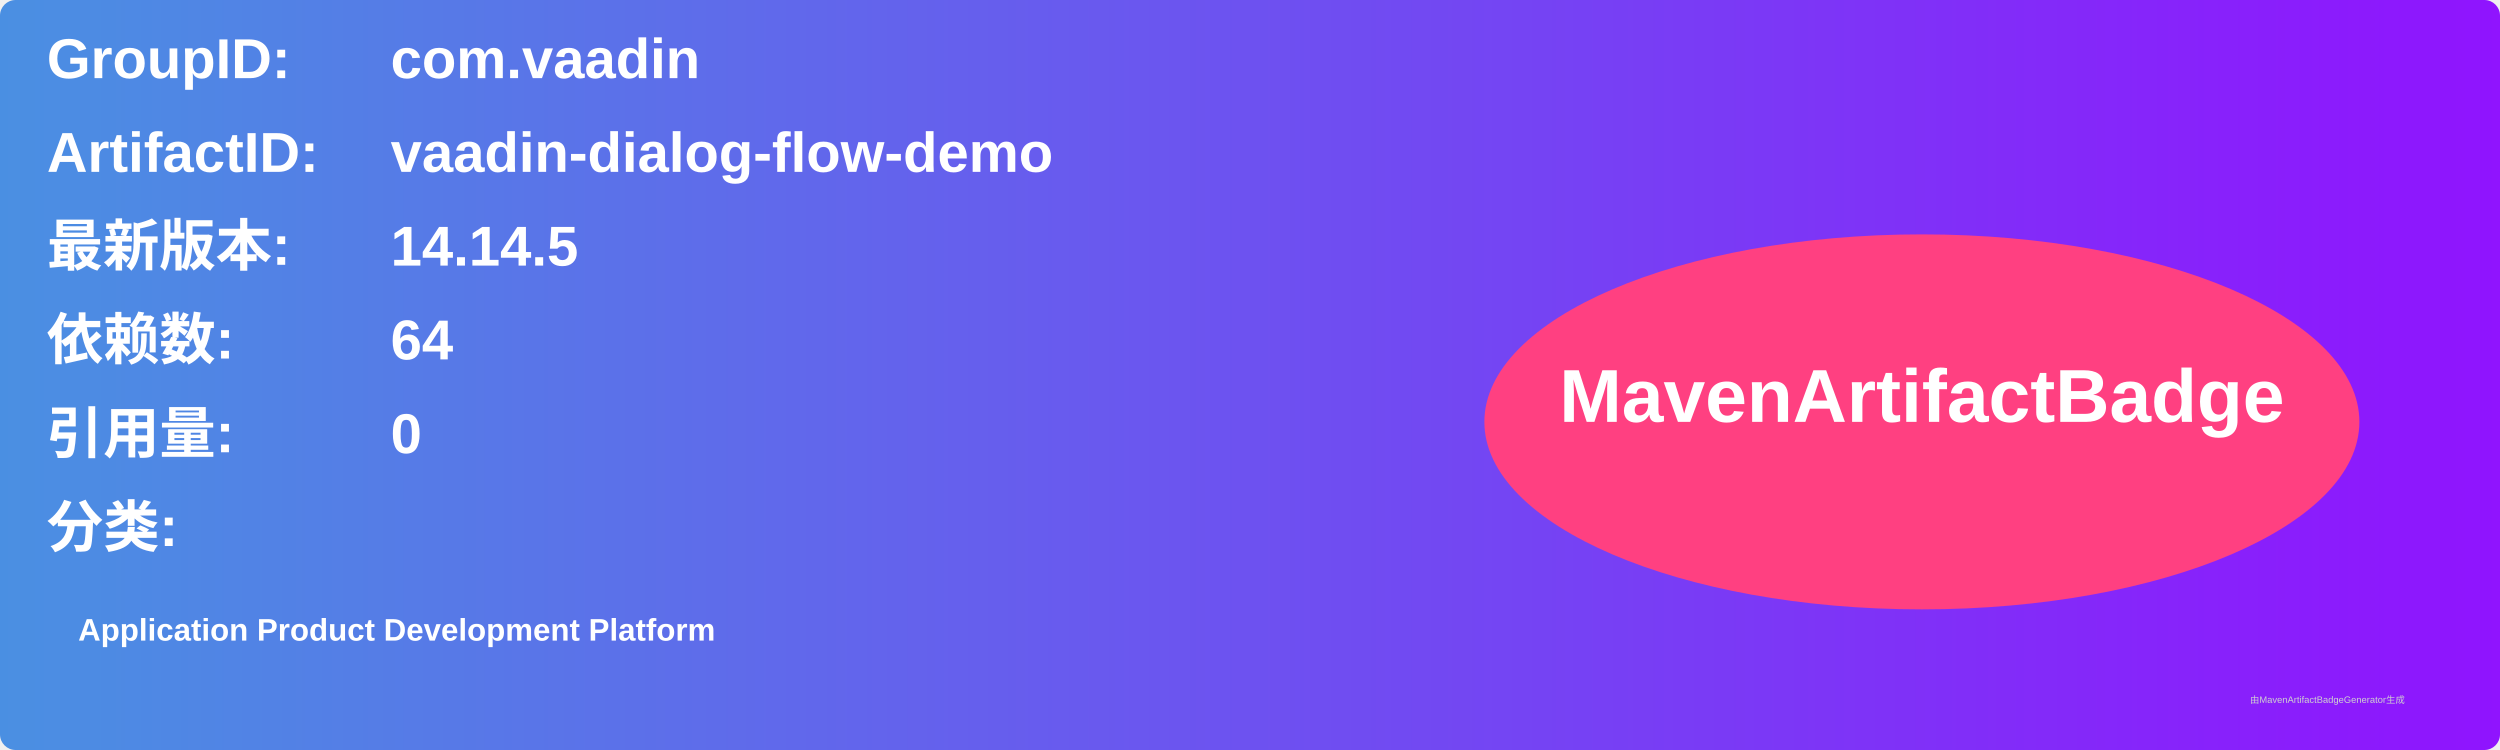
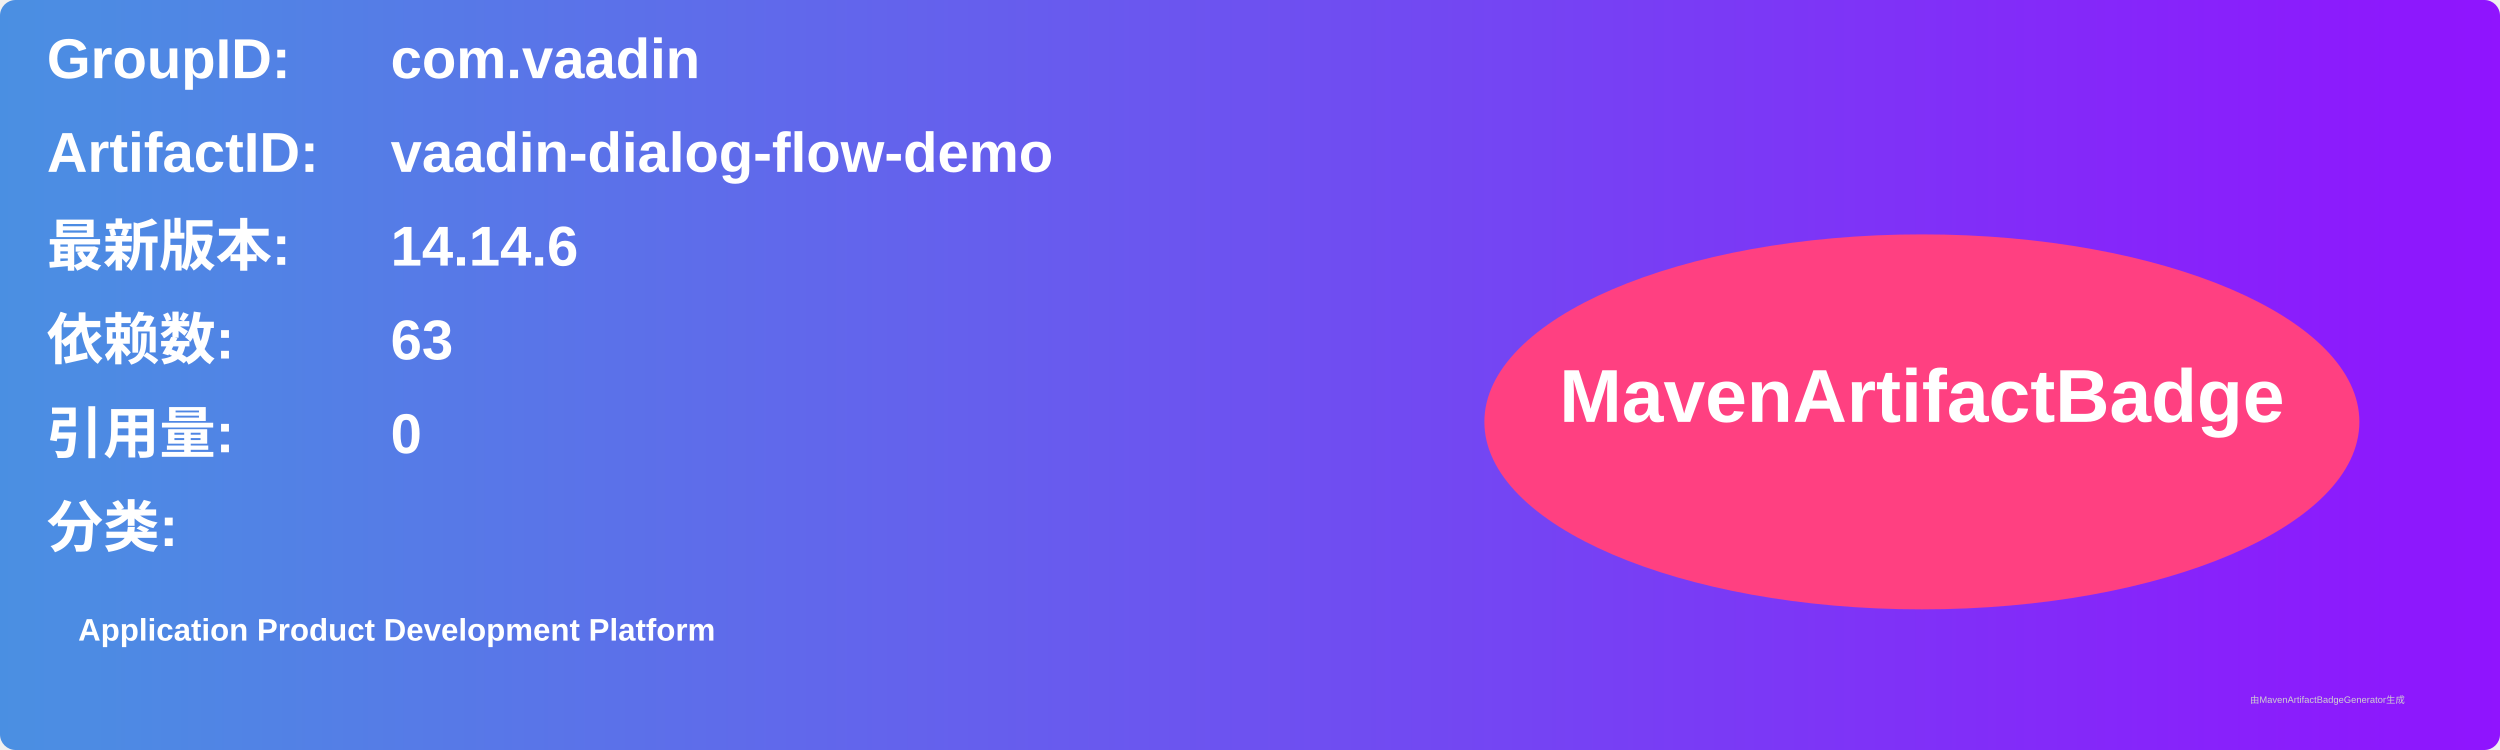
<svg xmlns="http://www.w3.org/2000/svg" width="800" height="240" viewBox="0 0 800 240">
  <linearGradient id="grad" x1="0%" y1="0%" x2="100%" y2="0%">
    <stop offset="0%" stop-color="#4a90e2" />
    <stop offset="100%" stop-color="#9013fe" />
  </linearGradient>
  <rect width="100%" height="100%" rx="5" ry="5" fill="url(#grad)" />
  <g transform="translate(15, 15)">
    <text x="0" y="10" font-family="Arial" font-size="18" fill="white" font-weight="bold" width="260">GroupID:</text>
    <text x="110" y="10" font-family="Arial" font-size="18" fill="white" font-weight="bold" width="460">com.vaadin</text>
    <text x="0" y="40" font-family="Arial" font-size="18" fill="white" font-weight="bold" width="260">ArtifactID:</text>
    <text x="110" y="40" font-family="Arial" font-size="18" fill="white" font-weight="bold" width="460">vaadin-dialog-flow-demo</text>
    <text x="0" y="70" font-family="Arial" font-size="18" fill="white" font-weight="bold">最新版本:</text>
    <text x="110" y="70" font-family="Arial" font-size="18" fill="white" font-weight="bold">
-       <tspan font-weight="bold">14.14.5</tspan>
+       <tspan font-weight="bold">14.14.6</tspan>
    </text>
    <text x="0" y="100" font-family="Arial" font-size="18" fill="white" font-weight="bold">依赖数: </text>
    <text x="110" y="100" font-family="Arial" font-size="18" fill="white">
-       <tspan font-weight="bold">64</tspan>
+       <tspan font-weight="bold">63</tspan>
    </text>
    <text x="0" y="130" font-family="Arial" font-size="18" fill="white" font-weight="bold">引用量: </text>
    <text x="110" y="130" font-family="Arial" font-size="18" fill="white">
      <tspan font-weight="bold">0</tspan>
    </text>
    <text x="0" y="160" font-family="Arial" font-size="18" fill="white" font-weight="bold">分类:</text>
    <text x="10" y="190" font-family="Arial" font-size="10" fill="white">
      <tspan font-weight="bold">Application Product Development Platform</tspan>
    </text>
    <ellipse cx="600" cy="120" rx="140" ry="60" fill="#ff4081" />
    <text x="600" y="120" text-anchor="middle" font-family="Arial" font-size="24" fill="white" font-weight="bold">MavenArtifactBadge</text>
  </g>
  <text x="720" y="225" font-family="Arial" font-size="3" fill="#d0d0d0">由MavenArtifactBadgeGenerator生成</text>
</svg>
